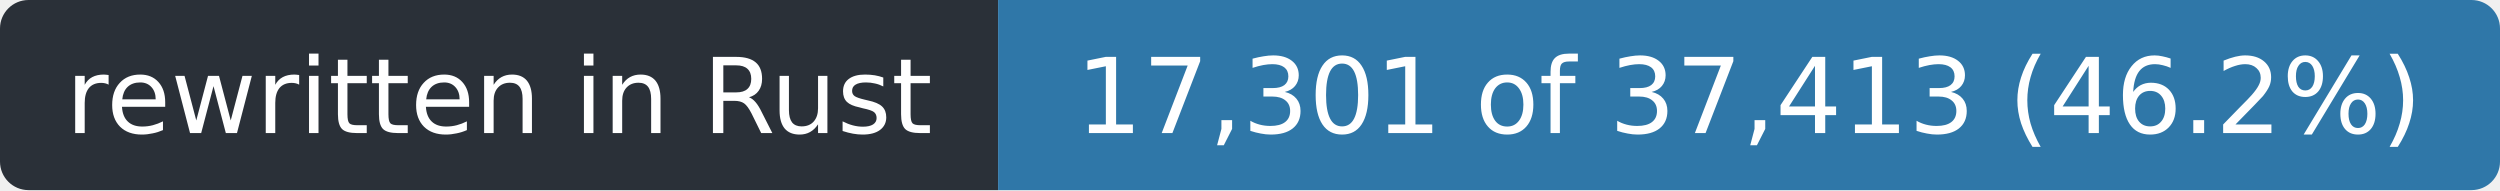
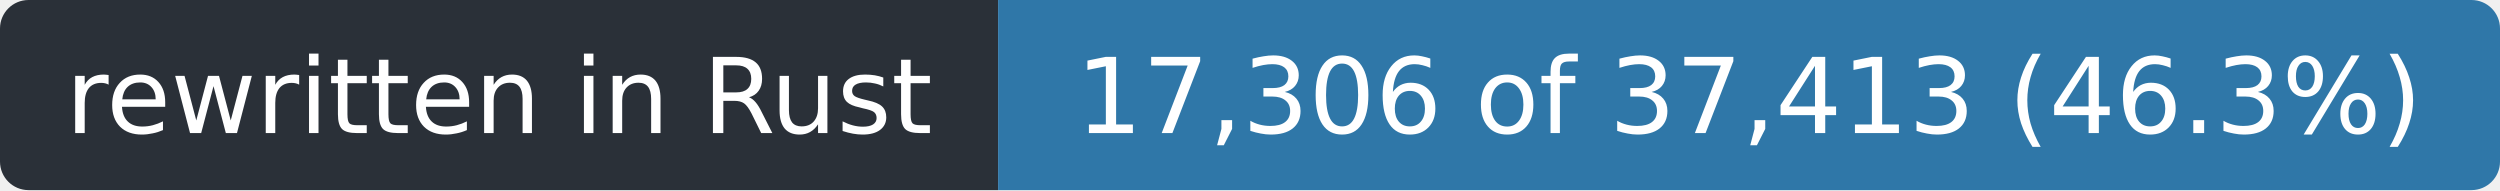
- <svg xmlns="http://www.w3.org/2000/svg" width="263" height="20" role="img" aria-label="rewritten in Rust: 17,301 of 37,413 (46.2%)">
+ <svg xmlns="http://www.w3.org/2000/svg" width="263" height="20" role="img" aria-label="rewritten in Rust: 17,306 of 37,413 (46.3%)">
  <clipPath id="r">
    <rect width="263" height="20" rx="3" />
  </clipPath>
  <g clip-path="url(#r)">
    <rect width="105" height="20" fill="#2a3038" />
    <rect x="105" width="158" height="20" fill="#2f77a8" />
  </g>
  <g fill="#fff" font-family="Verdana,Geneva,DejaVu Sans,sans-serif" font-size="11" text-anchor="middle">
    <text x="52.5" y="14" textLength="93">rewritten in Rust</text>
-     <text x="184.0" y="14" textLength="146">17,301 of 37,413 (46.2%)</text>
+     <text x="184.0" y="14" textLength="146">17,306 of 37,413 (46.3%)</text>
  </g>
</svg>
